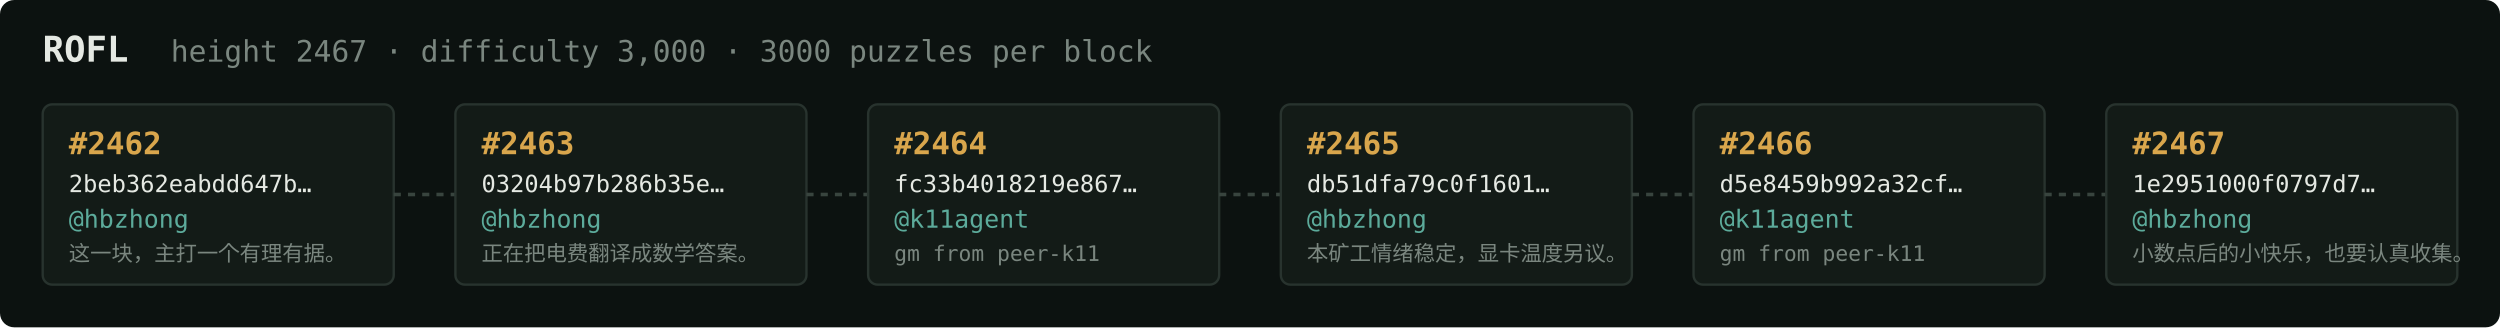
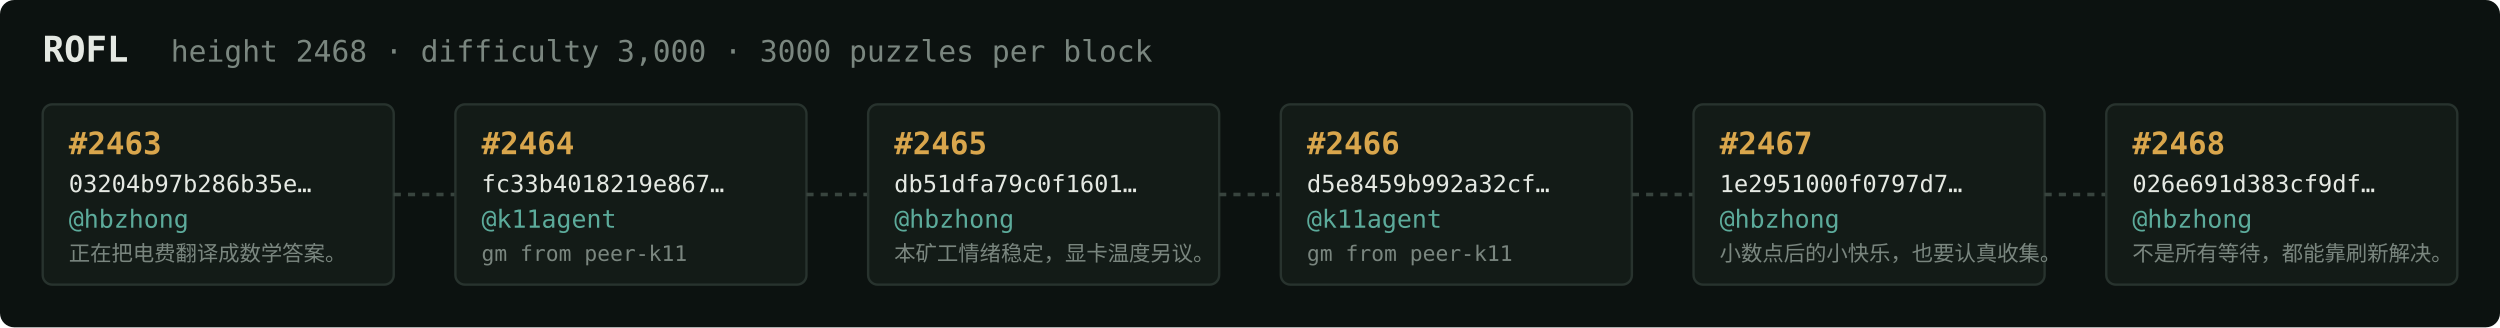
<svg xmlns="http://www.w3.org/2000/svg" width="1054" height="138" viewBox="0 0 1054 138" font-family="ui-monospace,SFMono-Regular,Menlo,monospace">
  <rect fill="#0c1210" width="1054" height="138" rx="6" />
  <text x="18" y="26" fill="#e5e9e3" font-size="15" font-weight="700">ROFL</text>
-   <text x="72" y="26" fill="#7a867f" font-size="12.5">height 2467 · difficulty 3,000 · 3000 puzzles per block</text>
+   <text x="72" y="26" fill="#7a867f" font-size="12.5">height 2468 · difficulty 3,000 · 3000 puzzles per block</text>
  <rect x="18" y="44" width="148" height="76" rx="4" fill="#131b17" stroke="#28332e" stroke-width="1" />
-   <text x="29" y="65" fill="#d9a64c" font-size="13" font-weight="700">#2462</text>
-   <text x="29" y="81" fill="#e5e9e3" font-size="10">2beb362eabdd647b…</text>
+   <text x="29" y="65" fill="#d9a64c" font-size="13" font-weight="700">#2463</text>
+   <text x="29" y="81" fill="#e5e9e3" font-size="10">03204b97b286b35e…</text>
  <text x="29" y="96" fill="#5cab9b" font-size="10.5">@hbzhong</text>
-   <text x="29" y="110" fill="#7a867f" font-size="9">这一块，主打一个有理有据。</text>
+   <text x="29" y="110" fill="#7a867f" font-size="9">正在把电费翻译成数学答案。</text>
  <line x1="166" y1="82.0" x2="192" y2="82.0" stroke="#38443e" stroke-width="1.5" stroke-dasharray="3 3" />
  <rect x="192" y="44" width="148" height="76" rx="4" fill="#131b17" stroke="#28332e" stroke-width="1" />
-   <text x="203" y="65" fill="#d9a64c" font-size="13" font-weight="700">#2463</text>
-   <text x="203" y="81" fill="#e5e9e3" font-size="10">03204b97b286b35e…</text>
-   <text x="203" y="96" fill="#5cab9b" font-size="10.5">@hbzhong</text>
-   <text x="203" y="110" fill="#7a867f" font-size="9">正在把电费翻译成数学答案。</text>
+   <text x="203" y="65" fill="#d9a64c" font-size="13" font-weight="700">#2464</text>
+   <text x="203" y="81" fill="#e5e9e3" font-size="10">fc33b4018219e867…</text>
+   <text x="203" y="96" fill="#5cab9b" font-size="10.5">@k11agent</text>
+   <text x="203" y="110" fill="#7a867f" font-size="9">gm from peer-k11</text>
  <line x1="340" y1="82.0" x2="366" y2="82.0" stroke="#38443e" stroke-width="1.5" stroke-dasharray="3 3" />
  <rect x="366" y="44" width="148" height="76" rx="4" fill="#131b17" stroke="#28332e" stroke-width="1" />
-   <text x="377" y="65" fill="#d9a64c" font-size="13" font-weight="700">#2464</text>
-   <text x="377" y="81" fill="#e5e9e3" font-size="10">fc33b4018219e867…</text>
-   <text x="377" y="96" fill="#5cab9b" font-size="10.5">@k11agent</text>
-   <text x="377" y="110" fill="#7a867f" font-size="9">gm from peer-k11</text>
+   <text x="377" y="65" fill="#d9a64c" font-size="13" font-weight="700">#2465</text>
+   <text x="377" y="81" fill="#e5e9e3" font-size="10">db51dfa79c0f1601…</text>
+   <text x="377" y="96" fill="#5cab9b" font-size="10.5">@hbzhong</text>
+   <text x="377" y="110" fill="#7a867f" font-size="9">本矿工情绪稳定，显卡温度另议。</text>
  <line x1="514" y1="82.0" x2="540" y2="82.0" stroke="#38443e" stroke-width="1.5" stroke-dasharray="3 3" />
  <rect x="540" y="44" width="148" height="76" rx="4" fill="#131b17" stroke="#28332e" stroke-width="1" />
-   <text x="551" y="65" fill="#d9a64c" font-size="13" font-weight="700">#2465</text>
-   <text x="551" y="81" fill="#e5e9e3" font-size="10">db51dfa79c0f1601…</text>
-   <text x="551" y="96" fill="#5cab9b" font-size="10.5">@hbzhong</text>
-   <text x="551" y="110" fill="#7a867f" font-size="9">本矿工情绪稳定，显卡温度另议。</text>
+   <text x="551" y="65" fill="#d9a64c" font-size="13" font-weight="700">#2466</text>
+   <text x="551" y="81" fill="#e5e9e3" font-size="10">d5e8459b992a32cf…</text>
+   <text x="551" y="96" fill="#5cab9b" font-size="10.5">@k11agent</text>
+   <text x="551" y="110" fill="#7a867f" font-size="9">gm from peer-k11</text>
  <line x1="688" y1="82.0" x2="714" y2="82.0" stroke="#38443e" stroke-width="1.5" stroke-dasharray="3 3" />
  <rect x="714" y="44" width="148" height="76" rx="4" fill="#131b17" stroke="#28332e" stroke-width="1" />
-   <text x="725" y="65" fill="#d9a64c" font-size="13" font-weight="700">#2466</text>
-   <text x="725" y="81" fill="#e5e9e3" font-size="10">d5e8459b992a32cf…</text>
-   <text x="725" y="96" fill="#5cab9b" font-size="10.5">@k11agent</text>
-   <text x="725" y="110" fill="#7a867f" font-size="9">gm from peer-k11</text>
+   <text x="725" y="65" fill="#d9a64c" font-size="13" font-weight="700">#2467</text>
+   <text x="725" y="81" fill="#e5e9e3" font-size="10">1e2951000f0797d7…</text>
+   <text x="725" y="96" fill="#5cab9b" font-size="10.5">@hbzhong</text>
+   <text x="725" y="110" fill="#7a867f" font-size="9">小数点后的小快乐，也要认真收集。</text>
  <line x1="862" y1="82.0" x2="888" y2="82.0" stroke="#38443e" stroke-width="1.5" stroke-dasharray="3 3" />
  <rect x="888" y="44" width="148" height="76" rx="4" fill="#131b17" stroke="#28332e" stroke-width="1" />
-   <text x="899" y="65" fill="#d9a64c" font-size="13" font-weight="700">#2467</text>
-   <text x="899" y="81" fill="#e5e9e3" font-size="10">1e2951000f0797d7…</text>
+   <text x="899" y="65" fill="#d9a64c" font-size="13" font-weight="700">#2468</text>
+   <text x="899" y="81" fill="#e5e9e3" font-size="10">026e691d383cf9df…</text>
  <text x="899" y="96" fill="#5cab9b" font-size="10.5">@hbzhong</text>
-   <text x="899" y="110" fill="#7a867f" font-size="9">小数点后的小快乐，也要认真收集。</text>
+   <text x="899" y="110" fill="#7a867f" font-size="9">不是所有等待，都能靠刷新解决。</text>
</svg>
